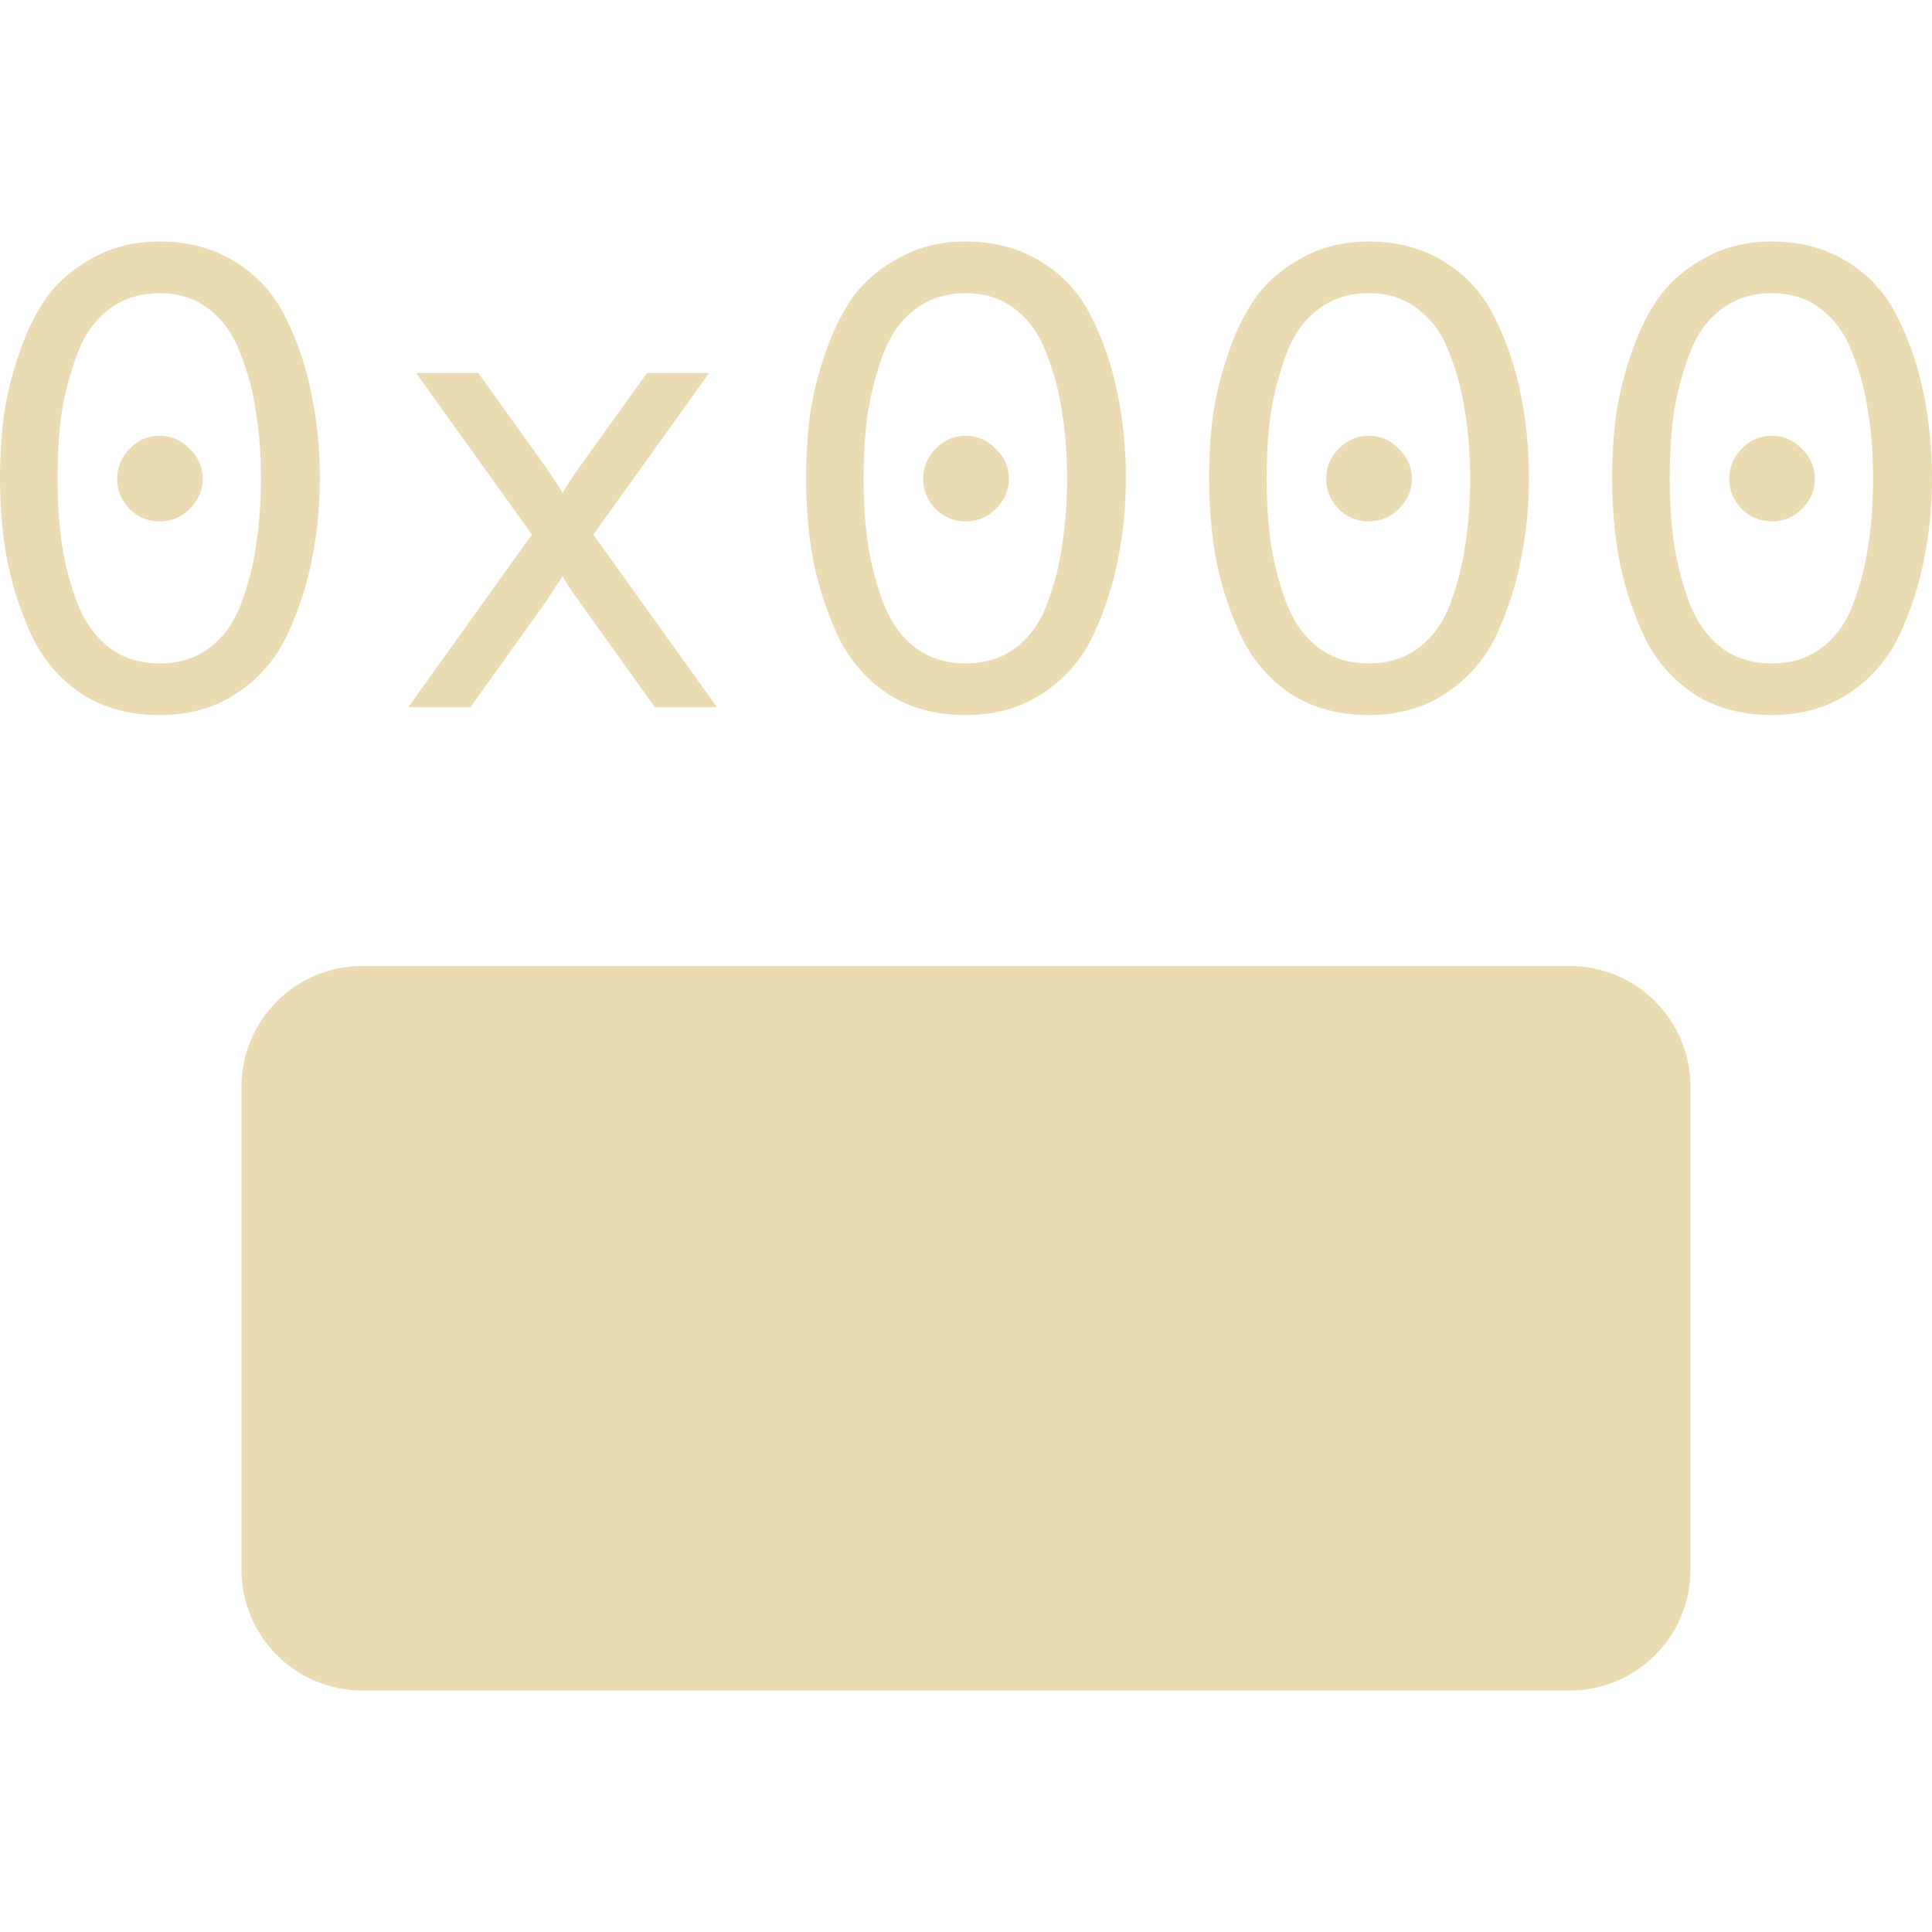
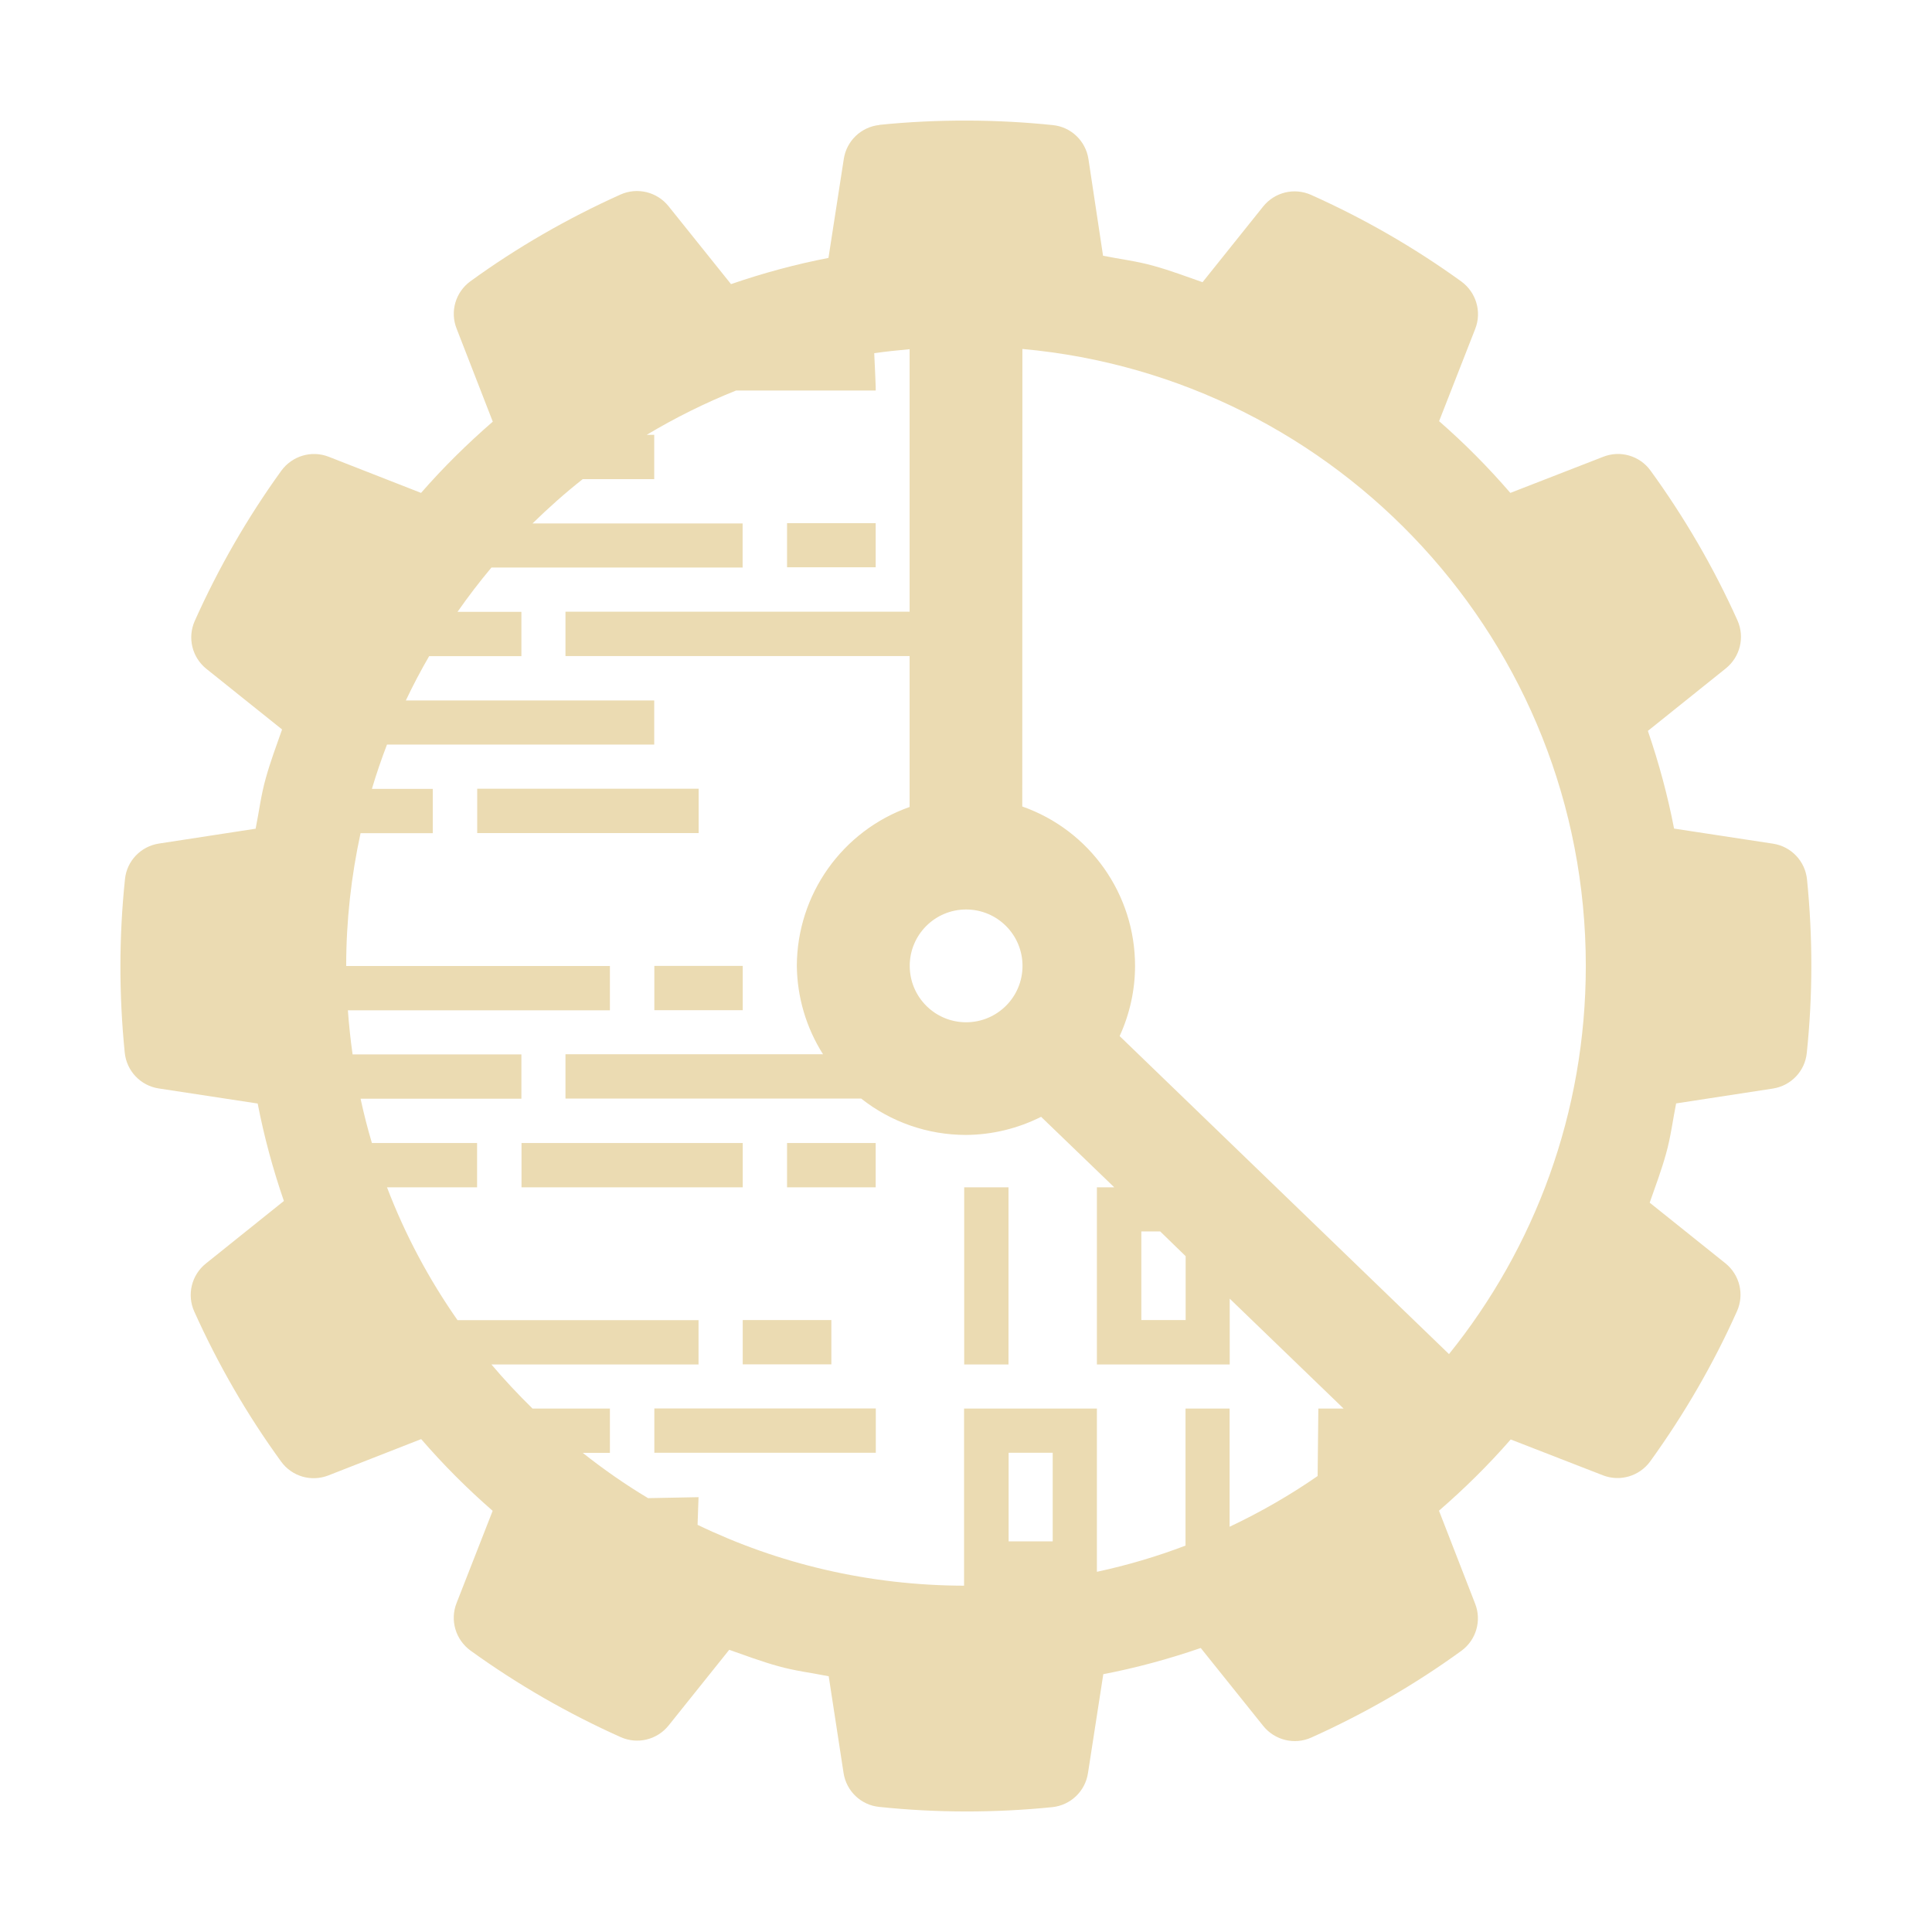
- <svg xmlns="http://www.w3.org/2000/svg" fill="none" width="16" height="16" viewBox="0 0 16 16">
+ <svg xmlns="http://www.w3.org/2000/svg" width="16" height="16" version="1.1">
  <defs>
-     <style id="current-color-scheme" type="text/css">
-    .ColorScheme-Text { color:#ebdbb2; } .ColorScheme-Highlight { color:#458588; }
-   </style>
-     <linearGradient id="arrongin" x1="0%" x2="0%" y1="0%" y2="100%">
-       <stop offset="0%" style="stop-color:#d79921" />
-       <stop offset="100%" style="stop-color:#b57614" />
-     </linearGradient>
-     <linearGradient id="aurora" x1="0%" x2="0%" y1="0%" y2="100%">
-       <stop offset="0%" style="stop-color:#83a598" />
-       <stop offset="100%" style="stop-color:#b16286" />
-     </linearGradient>
-     <linearGradient id="fitdance" x1="0%" x2="0%" y1="0%" y2="100%">
-       <stop offset="0%" style="stop-color:#8ec07c" />
-       <stop offset="100%" style="stop-color:#458588" />
-     </linearGradient>
-     <linearGradient id="oomox" x1="0%" x2="0%" y1="0%" y2="100%">
-       <stop offset="0%" style="stop-color:#458588" />
-       <stop offset="100%" style="stop-color:#928374" />
-     </linearGradient>
-     <linearGradient id="rainblue" x1="0%" x2="0%" y1="0%" y2="100%">
-       <stop offset="0%" style="stop-color:#b8bb26" />
-       <stop offset="100%" style="stop-color:#076678" />
-     </linearGradient>
-     <linearGradient id="sunrise" x1="0%" x2="0%" y1="0%" y2="100%">
-       <stop offset="0%" style="stop-color:#fe8019" />
-       <stop offset="100%" style="stop-color:#fabd2f" />
-     </linearGradient>
-     <linearGradient id="telinkrin" x1="0%" x2="0%" y1="0%" y2="100%">
-       <stop offset="0%" style="stop-color:#83a598" />
-       <stop offset="100%" style="stop-color:#83a598" />
-     </linearGradient>
-     <linearGradient id="60spsycho" x1="0%" x2="0%" y1="0%" y2="100%">
-       <stop offset="0%" style="stop-color:#fb4934" />
-       <stop offset="25%" style="stop-color:#fabd2f" />
-       <stop offset="50%" style="stop-color:#fe8019" />
-       <stop offset="100%" style="stop-color:#689d6a" />
-     </linearGradient>
-     <linearGradient id="90ssummer" x1="0%" x2="0%" y1="0%" y2="100%">
-       <stop offset="0%" style="stop-color:#b16286" />
-       <stop offset="20%" style="stop-color:#8ec07c" />
-       <stop offset="50%" style="stop-color:#fabd2f" />
-       <stop offset="100%" style="stop-color:#458588" />
-     </linearGradient>
+     <style type="text/css" id="current-color-scheme">.ColorScheme-Text { color:#ebdbb2; } .ColorScheme-Highlight { color:#458588; }</style>
  </defs>
-   <path fill="currentColor" class="ColorScheme-Text" d="M1.322 5.922C1.08 5.922 0.868 5.866 0.688 5.754C0.511 5.638 0.374 5.485 0.276 5.293C0.182 5.098 0.112 4.891 0.065 4.67C0.022 4.45 0 4.214 0 3.961C0 3.78 0.011 3.605 0.033 3.435C0.058 3.266 0.101 3.092 0.163 2.915C0.224 2.735 0.302 2.58 0.395 2.45C0.493 2.32 0.621 2.213 0.78 2.13C0.939 2.043 1.119 2 1.322 2C1.564 2 1.775 2.058 1.955 2.173C2.136 2.285 2.273 2.439 2.367 2.634C2.465 2.829 2.535 3.036 2.578 3.257C2.625 3.477 2.649 3.712 2.649 3.961C2.649 4.192 2.627 4.414 2.584 4.627C2.544 4.837 2.477 5.044 2.383 5.25C2.289 5.452 2.15 5.615 1.966 5.737C1.786 5.86 1.571 5.922 1.322 5.922ZM1.322 5.494C1.488 5.494 1.629 5.449 1.744 5.358C1.863 5.264 1.95 5.138 2.004 4.979C2.062 4.82 2.102 4.66 2.123 4.497C2.149 4.331 2.161 4.152 2.161 3.961C2.161 3.759 2.147 3.573 2.118 3.403C2.093 3.233 2.049 3.072 1.988 2.921C1.93 2.766 1.843 2.645 1.728 2.558C1.616 2.471 1.481 2.428 1.322 2.428C1.156 2.428 1.013 2.475 0.894 2.569C0.778 2.659 0.692 2.785 0.634 2.948C0.576 3.107 0.534 3.268 0.509 3.43C0.487 3.592 0.477 3.769 0.477 3.961C0.477 4.163 0.489 4.351 0.515 4.524C0.543 4.694 0.587 4.855 0.645 5.006C0.706 5.158 0.793 5.277 0.905 5.364C1.02 5.45 1.159 5.494 1.322 5.494ZM1.571 4.215C1.502 4.284 1.419 4.318 1.322 4.318C1.224 4.318 1.141 4.284 1.073 4.215C1.004 4.143 0.97 4.06 0.97 3.966C0.97 3.869 1.004 3.786 1.073 3.717C1.141 3.645 1.224 3.609 1.322 3.609C1.419 3.609 1.502 3.645 1.571 3.717C1.643 3.786 1.679 3.869 1.679 3.966C1.679 4.06 1.643 4.143 1.571 4.215Z" />
-   <path fill="currentColor" class="ColorScheme-Text" d="M3.381 5.857L4.405 4.427L3.446 3.089H3.961L4.524 3.874C4.607 3.997 4.652 4.066 4.659 4.08C4.663 4.073 4.681 4.044 4.714 3.993C4.75 3.939 4.777 3.899 4.795 3.874L5.358 3.089H5.873L4.914 4.427L5.938 5.857H5.423L4.795 4.979C4.777 4.954 4.75 4.916 4.714 4.865C4.681 4.811 4.663 4.781 4.659 4.773C4.645 4.795 4.622 4.829 4.589 4.876C4.56 4.923 4.539 4.957 4.524 4.979L3.896 5.857H3.381Z" />
-   <path fill="currentColor" class="ColorScheme-Text" d="M7.997 5.922C7.755 5.922 7.544 5.866 7.364 5.754C7.187 5.638 7.049 5.485 6.952 5.293C6.858 5.098 6.788 4.891 6.741 4.67C6.697 4.45 6.676 4.214 6.676 3.961C6.676 3.78 6.686 3.605 6.708 3.435C6.733 3.266 6.777 3.092 6.838 2.915C6.9 2.735 6.977 2.58 7.071 2.45C7.169 2.32 7.297 2.213 7.456 2.13C7.615 2.043 7.795 2 7.997 2C8.239 2 8.45 2.058 8.631 2.173C8.812 2.285 8.949 2.439 9.043 2.634C9.14 2.829 9.211 3.036 9.254 3.257C9.301 3.477 9.324 3.712 9.324 3.961C9.324 4.192 9.303 4.414 9.259 4.627C9.22 4.837 9.153 5.044 9.059 5.25C8.965 5.452 8.826 5.615 8.642 5.737C8.461 5.86 8.246 5.922 7.997 5.922ZM7.997 5.494C8.163 5.494 8.304 5.449 8.42 5.358C8.539 5.264 8.626 5.138 8.68 4.979C8.738 4.82 8.777 4.66 8.799 4.497C8.824 4.331 8.837 4.152 8.837 3.961C8.837 3.759 8.822 3.573 8.794 3.403C8.768 3.233 8.725 3.072 8.664 2.921C8.606 2.766 8.519 2.645 8.404 2.558C8.292 2.471 8.156 2.428 7.997 2.428C7.831 2.428 7.689 2.475 7.569 2.569C7.454 2.659 7.367 2.785 7.309 2.948C7.252 3.107 7.21 3.268 7.185 3.43C7.163 3.592 7.152 3.769 7.152 3.961C7.152 4.163 7.165 4.351 7.19 4.524C7.219 4.694 7.262 4.855 7.32 5.006C7.382 5.158 7.468 5.277 7.58 5.364C7.696 5.45 7.835 5.494 7.997 5.494ZM8.246 4.215C8.178 4.284 8.095 4.318 7.997 4.318C7.9 4.318 7.817 4.284 7.748 4.215C7.68 4.143 7.645 4.06 7.645 3.966C7.645 3.869 7.68 3.786 7.748 3.717C7.817 3.645 7.9 3.609 7.997 3.609C8.095 3.609 8.178 3.645 8.246 3.717C8.319 3.786 8.355 3.869 8.355 3.966C8.355 4.06 8.319 4.143 8.246 4.215Z" />
-   <path fill="currentColor" class="ColorScheme-Text" d="M11.335 5.922C11.093 5.922 10.882 5.866 10.701 5.754C10.524 5.638 10.387 5.485 10.29 5.293C10.196 5.098 10.125 4.891 10.078 4.67C10.035 4.45 10.013 4.214 10.013 3.961C10.013 3.78 10.024 3.605 10.046 3.435C10.071 3.266 10.114 3.092 10.176 2.915C10.237 2.735 10.315 2.58 10.409 2.45C10.506 2.32 10.634 2.213 10.793 2.13C10.952 2.043 11.133 2 11.335 2C11.577 2 11.788 2.058 11.969 2.173C12.149 2.285 12.287 2.439 12.38 2.634C12.478 2.829 12.548 3.036 12.592 3.257C12.639 3.477 12.662 3.712 12.662 3.961C12.662 4.192 12.64 4.414 12.597 4.627C12.557 4.837 12.491 5.044 12.397 5.25C12.303 5.452 12.164 5.615 11.98 5.737C11.799 5.86 11.584 5.922 11.335 5.922ZM11.335 5.494C11.501 5.494 11.642 5.449 11.758 5.358C11.877 5.264 11.963 5.138 12.018 4.979C12.075 4.82 12.115 4.66 12.137 4.497C12.162 4.331 12.175 4.152 12.175 3.961C12.175 3.759 12.16 3.573 12.131 3.403C12.106 3.233 12.063 3.072 12.001 2.921C11.944 2.766 11.857 2.645 11.741 2.558C11.629 2.471 11.494 2.428 11.335 2.428C11.169 2.428 11.026 2.475 10.907 2.569C10.792 2.659 10.705 2.785 10.647 2.948C10.589 3.107 10.548 3.268 10.523 3.43C10.501 3.592 10.49 3.769 10.49 3.961C10.49 4.163 10.503 4.351 10.528 4.524C10.557 4.694 10.6 4.855 10.658 5.006C10.719 5.158 10.806 5.277 10.918 5.364C11.034 5.45 11.173 5.494 11.335 5.494ZM11.584 4.215C11.516 4.284 11.433 4.318 11.335 4.318C11.238 4.318 11.155 4.284 11.086 4.215C11.017 4.143 10.983 4.06 10.983 3.966C10.983 3.869 11.017 3.786 11.086 3.717C11.155 3.645 11.238 3.609 11.335 3.609C11.433 3.609 11.516 3.645 11.584 3.717C11.656 3.786 11.693 3.869 11.693 3.966C11.693 4.06 11.656 4.143 11.584 4.215Z" />
-   <path fill="currentColor" class="ColorScheme-Text" d="M14.673 5.922C14.431 5.922 14.22 5.866 14.039 5.754C13.862 5.638 13.725 5.485 13.627 5.293C13.534 5.098 13.463 4.891 13.416 4.67C13.373 4.45 13.351 4.214 13.351 3.961C13.351 3.78 13.362 3.605 13.384 3.435C13.409 3.266 13.452 3.092 13.514 2.915C13.575 2.735 13.653 2.58 13.747 2.45C13.844 2.32 13.972 2.213 14.131 2.13C14.29 2.043 14.471 2 14.673 2C14.915 2 15.126 2.058 15.307 2.173C15.487 2.285 15.624 2.439 15.718 2.634C15.816 2.829 15.886 3.036 15.93 3.257C15.976 3.477 16 3.712 16 3.961C16 4.192 15.978 4.414 15.935 4.627C15.895 4.837 15.829 5.044 15.735 5.25C15.641 5.452 15.502 5.615 15.318 5.737C15.137 5.86 14.922 5.922 14.673 5.922ZM14.673 5.494C14.839 5.494 14.98 5.449 15.095 5.358C15.215 5.264 15.301 5.138 15.355 4.979C15.413 4.82 15.453 4.66 15.475 4.497C15.5 4.331 15.512 4.152 15.512 3.961C15.512 3.759 15.498 3.573 15.469 3.403C15.444 3.233 15.401 3.072 15.339 2.921C15.281 2.766 15.195 2.645 15.079 2.558C14.967 2.471 14.832 2.428 14.673 2.428C14.507 2.428 14.364 2.475 14.245 2.569C14.129 2.659 14.043 2.785 13.985 2.948C13.927 3.107 13.886 3.268 13.86 3.43C13.839 3.592 13.828 3.769 13.828 3.961C13.828 4.163 13.841 4.351 13.866 4.524C13.895 4.694 13.938 4.855 13.996 5.006C14.057 5.158 14.144 5.277 14.256 5.364C14.371 5.45 14.51 5.494 14.673 5.494ZM14.922 4.215C14.854 4.284 14.77 4.318 14.673 4.318C14.575 4.318 14.492 4.284 14.424 4.215C14.355 4.143 14.321 4.06 14.321 3.966C14.321 3.869 14.355 3.786 14.424 3.717C14.492 3.645 14.575 3.609 14.673 3.609C14.77 3.609 14.854 3.645 14.922 3.717C14.994 3.786 15.03 3.869 15.03 3.966C15.03 4.06 14.994 4.143 14.922 4.215Z" />
-   <rect fill="currentColor" class="ColorScheme-Text" width="12" height="6" x="2" y="8" rx="1" />
+   <path class="ColorScheme-Text" fill="currentColor" d="m7.283 1.035c-0.151 0.016-0.272 0.131-0.295 0.281l-0.127 0.82c-0.274 0.053-0.543 0.126-0.807 0.217l-0.518-0.646c-0.095-0.118-0.258-0.158-0.397-0.096-0.438 0.197-0.856 0.437-1.244 0.719-0.123 0.09-0.17 0.251-0.113 0.393l0.299 0.769c-0.211 0.183-0.41 0.379-0.594 0.59l-0.764-0.299c-0.142-0.056-0.303-0.008-0.393 0.115-0.281 0.389-0.521 0.806-0.717 1.244-0.062 0.139-0.023 0.301 0.096 0.397l0.627 0.502c-0.047 0.134-0.097 0.267-0.135 0.404-0.039 0.137-0.056 0.279-0.084 0.418l-0.801 0.123c-0.15 0.023-0.266 0.144-0.281 0.295-0.05 0.477-0.05 0.958-0.002 1.436 0.015 0.152 0.131 0.274 0.281 0.297l0.82 0.125c0.053 0.274 0.126 0.543 0.217 0.807l-0.646 0.518c-0.119 0.095-0.159 0.259-0.096 0.398 0.197 0.438 0.437 0.854 0.719 1.242 0.089 0.123 0.249 0.17 0.391 0.115l0.769-0.301c0.183 0.212 0.381 0.41 0.592 0.594l-0.299 0.764c-0.056 0.142-0.008 0.303 0.115 0.393 0.389 0.281 0.806 0.521 1.244 0.717 0.139 0.062 0.301 0.023 0.397-0.096l0.502-0.627c0.134 0.047 0.267 0.097 0.404 0.135 0.137 0.039 0.28 0.056 0.42 0.084l0.123 0.801c0.023 0.15 0.144 0.266 0.295 0.281 0.477 0.05 0.957 0.05 1.434 2e-3 0.151-0.016 0.272-0.131 0.295-0.281l0.127-0.82c0.274-0.053 0.543-0.126 0.807-0.217l0.518 0.646c0.095 0.118 0.258 0.158 0.397 0.096 0.438-0.197 0.856-0.437 1.244-0.719 0.122-0.089 0.169-0.25 0.113-0.391l-0.299-0.769c0.211-0.183 0.41-0.379 0.594-0.59l0.764 0.297c0.141 0.055 0.302 0.007 0.391-0.115 0.281-0.389 0.523-0.806 0.719-1.244 0.062-0.139 0.023-0.301-0.096-0.397l-0.627-0.502c0.047-0.134 0.097-0.267 0.135-0.404 0.039-0.137 0.056-0.279 0.084-0.418l0.801-0.123c0.15-0.023 0.266-0.144 0.281-0.295 0.05-0.477 0.05-0.958 2e-3 -1.436-0.015-0.152-0.131-0.274-0.281-0.297l-0.82-0.125c-0.053-0.274-0.126-0.544-0.217-0.809l0.646-0.518c0.118-0.095 0.158-0.258 0.096-0.397-0.197-0.438-0.439-0.854-0.721-1.242-0.089-0.122-0.25-0.169-0.391-0.113l-0.769 0.299c-0.183-0.212-0.379-0.41-0.59-0.594l0.299-0.764c0.056-0.142 0.008-0.303-0.115-0.393-0.389-0.281-0.806-0.521-1.244-0.717-0.139-0.062-0.301-0.023-0.397 0.096l-0.502 0.627c-0.134-0.047-0.267-0.097-0.404-0.135-0.137-0.039-0.28-0.056-0.42-0.084l-0.121-0.801c-0.023-0.15-0.144-0.266-0.295-0.281-0.45-0.047-0.946-0.052-1.436-0.002zm0.25 1.855v2.176h-2.85v0.367h2.85v1.25c-0.558 0.197-0.932 0.724-0.934 1.316 0.003 0.26 0.078 0.513 0.217 0.732h-2.133v0.367h2.449c0.247 0.195 0.552 0.301 0.867 0.301 0.216-0.001 0.43-0.053 0.623-0.15l0.606 0.584h-0.144v1.467h1.1v-0.545l0.943 0.91h-0.209l-0.006 0.559c-0.23 0.159-0.473 0.299-0.729 0.42v-0.979h-0.365v1.135c-0.236 0.09-0.483 0.163-0.734 0.217v-1.352h-1.1v1.467c-0.791-0.002-1.539-0.182-2.207-0.504l0.008-0.229-0.418 0.008c-0.189-0.113-0.369-0.239-0.541-0.375h0.225v-0.367h-0.641c-0.119-0.117-0.233-0.238-0.34-0.365h1.715v-0.367h-1.996c-0.237-0.339-0.434-0.707-0.584-1.1h0.746v-0.367h-0.871c-0.036-0.12-0.067-0.243-0.094-0.367h1.332v-0.367h-1.398c-0.017-0.12-0.03-0.242-0.039-0.365h2.17v-0.367h-2.184c0-0.377 0.042-0.745 0.119-1.1h0.598v-0.367h-0.504c0.037-0.125 0.079-0.247 0.125-0.367h2.213v-0.365h-2.057c0.059-0.125 0.124-0.248 0.193-0.367h0.764v-0.367h-0.529c0.088-0.126 0.182-0.249 0.281-0.367h2.08v-0.365h-1.74c0.132-0.129 0.271-0.253 0.416-0.367h0.592v-0.367h-0.062c0.235-0.141 0.483-0.264 0.74-0.367h1.156c0.003-0.003-0.009-0.239-0.012-0.309 0.096-0.014 0.195-0.024 0.293-0.033zm0.934 0c2.616 0.236 4.666 2.432 4.666 5.109 0 1.218-0.424 2.335-1.133 3.215l-2.727-2.633v-0.002c0.083-0.182 0.127-0.38 0.127-0.58 1.232e-4 -0.594-0.374-1.123-0.934-1.32zm-1.949 1.443v0.365h0.734v-0.365zm-2.566 2.199v0.367h1.834v-0.367zm4.049 1c0.258-7.27e-5 0.467 0.209 0.467 0.467 7.27e-5 0.258-0.209 0.467-0.467 0.467-0.258 7.27e-5 -0.467-0.209-0.467-0.467-7.27e-5 -0.258 0.209-0.467 0.467-0.467zm-2.582 0.467v0.367h0.732v-0.367zm-1.1 1.467v0.367h1.832v-0.367zm2.199 0v0.367h0.734v-0.367zm1.467 0.367v1.467h0.367v-1.467zm1.467 0.365h0.156l0.211 0.205v0.529h-0.367zm-3.301 0.734v0.367h0.734v-0.367zm-0.732 0.732v0.367h1.834v-0.367zm2.934 0.367h0.365v0.734h-0.365z" />
</svg>
